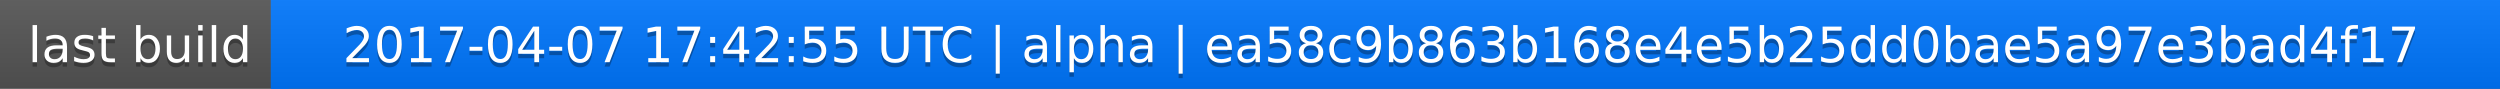
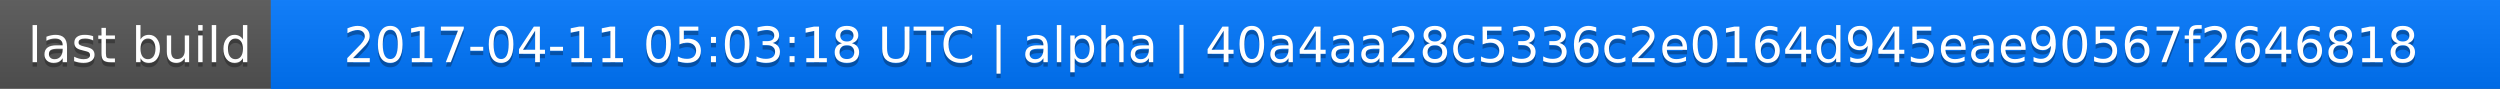
<svg xmlns="http://www.w3.org/2000/svg" width="563" height="20">
  <linearGradient id="a" x2="0" y2="100%">
    <stop offset="0" stop-color="#bbb" stop-opacity=".1" />
    <stop offset="1" stop-opacity=".1" />
  </linearGradient>
  <rect rx="0" width="563" height="20" fill="#555" />
  <rect rx="0" x="61" width="502" height="20" fill="#07f" />
  <path fill="#07f" d="M61 0h4v20h-4z" />
  <rect rx="0" width="563" height="20" fill="url(#a)" />
  <g fill="#fff" text-anchor="middle" font-family="DejaVu Sans,Verdana,Geneva,sans-serif" font-size="11">
    <text x="31.5" y="15" fill="#010101" fill-opacity=".3">last build</text>
    <text x="31.5" y="14">last build</text>
-     <text x="311" y="15" fill="#010101" fill-opacity=".3">2017-04-07 17:42:55 UTC | alpha | ea58c9b863b168e4e5b25dd0bae5a97e3bad4f17</text>
-     <text x="311" y="14">2017-04-07 17:42:55 UTC | alpha | ea58c9b863b168e4e5b25dd0bae5a97e3bad4f17</text>
+     <text x="311" y="15" fill="#010101" fill-opacity=".3">2017-04-11 05:03:18 UTC | alpha | 40a4aa28c5336c2e0164d945eae90567f2646818</text>
+     <text x="311" y="14">2017-04-11 05:03:18 UTC | alpha | 40a4aa28c5336c2e0164d945eae90567f2646818</text>
  </g>
</svg>
